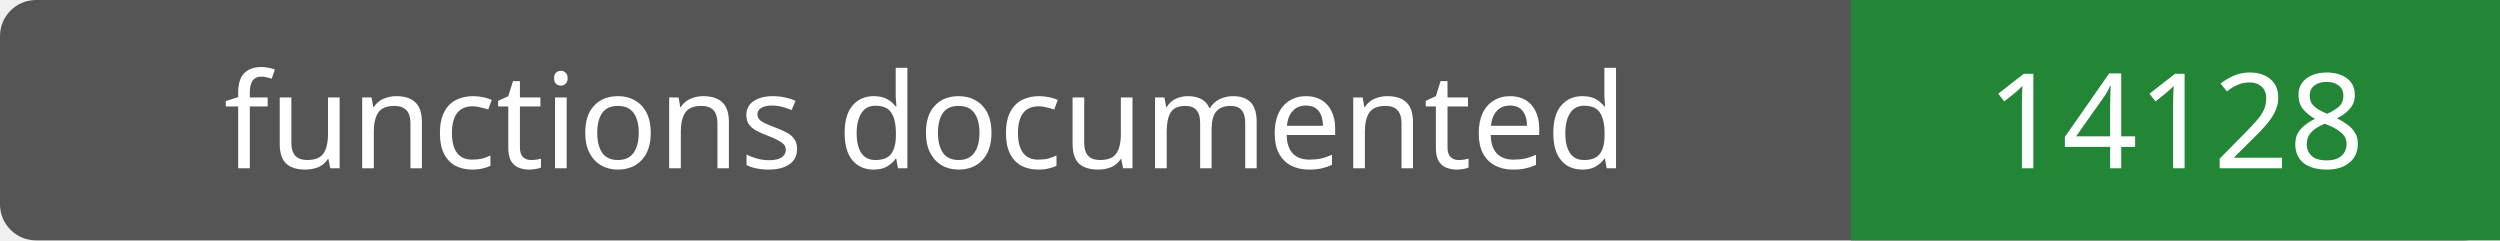
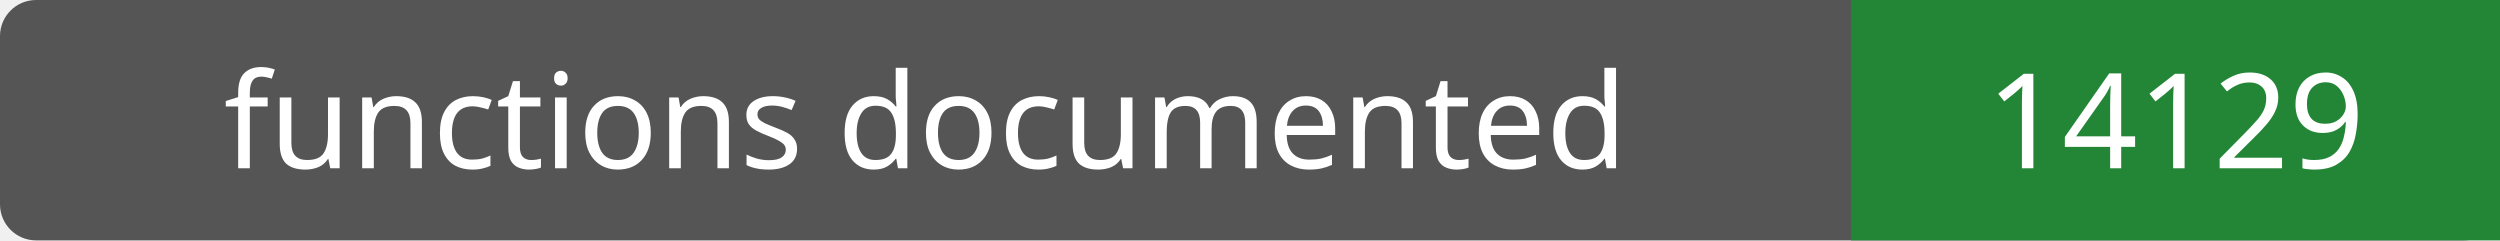
- <svg xmlns="http://www.w3.org/2000/svg" width="208" height="20" role="img" aria-label="functions documented: 14128">
+ <svg xmlns="http://www.w3.org/2000/svg" width="208" height="20" role="img" aria-label="functions documented: 14129">
  <rect width="208" height="20" rx="3" fill="#555" />
  <path fill="#238636" d="M154 0h54v20H154z" />
  <g fill="#fff" text-anchor="middle" font-family="Verdana,sans-serif" font-size="11">
    <text x="77.0" y="14">functions documented</text>
-     <text x="181.0" y="14">14128</text>
+     <text x="181.0" y="14">14129</text>
  </g>
</svg>
